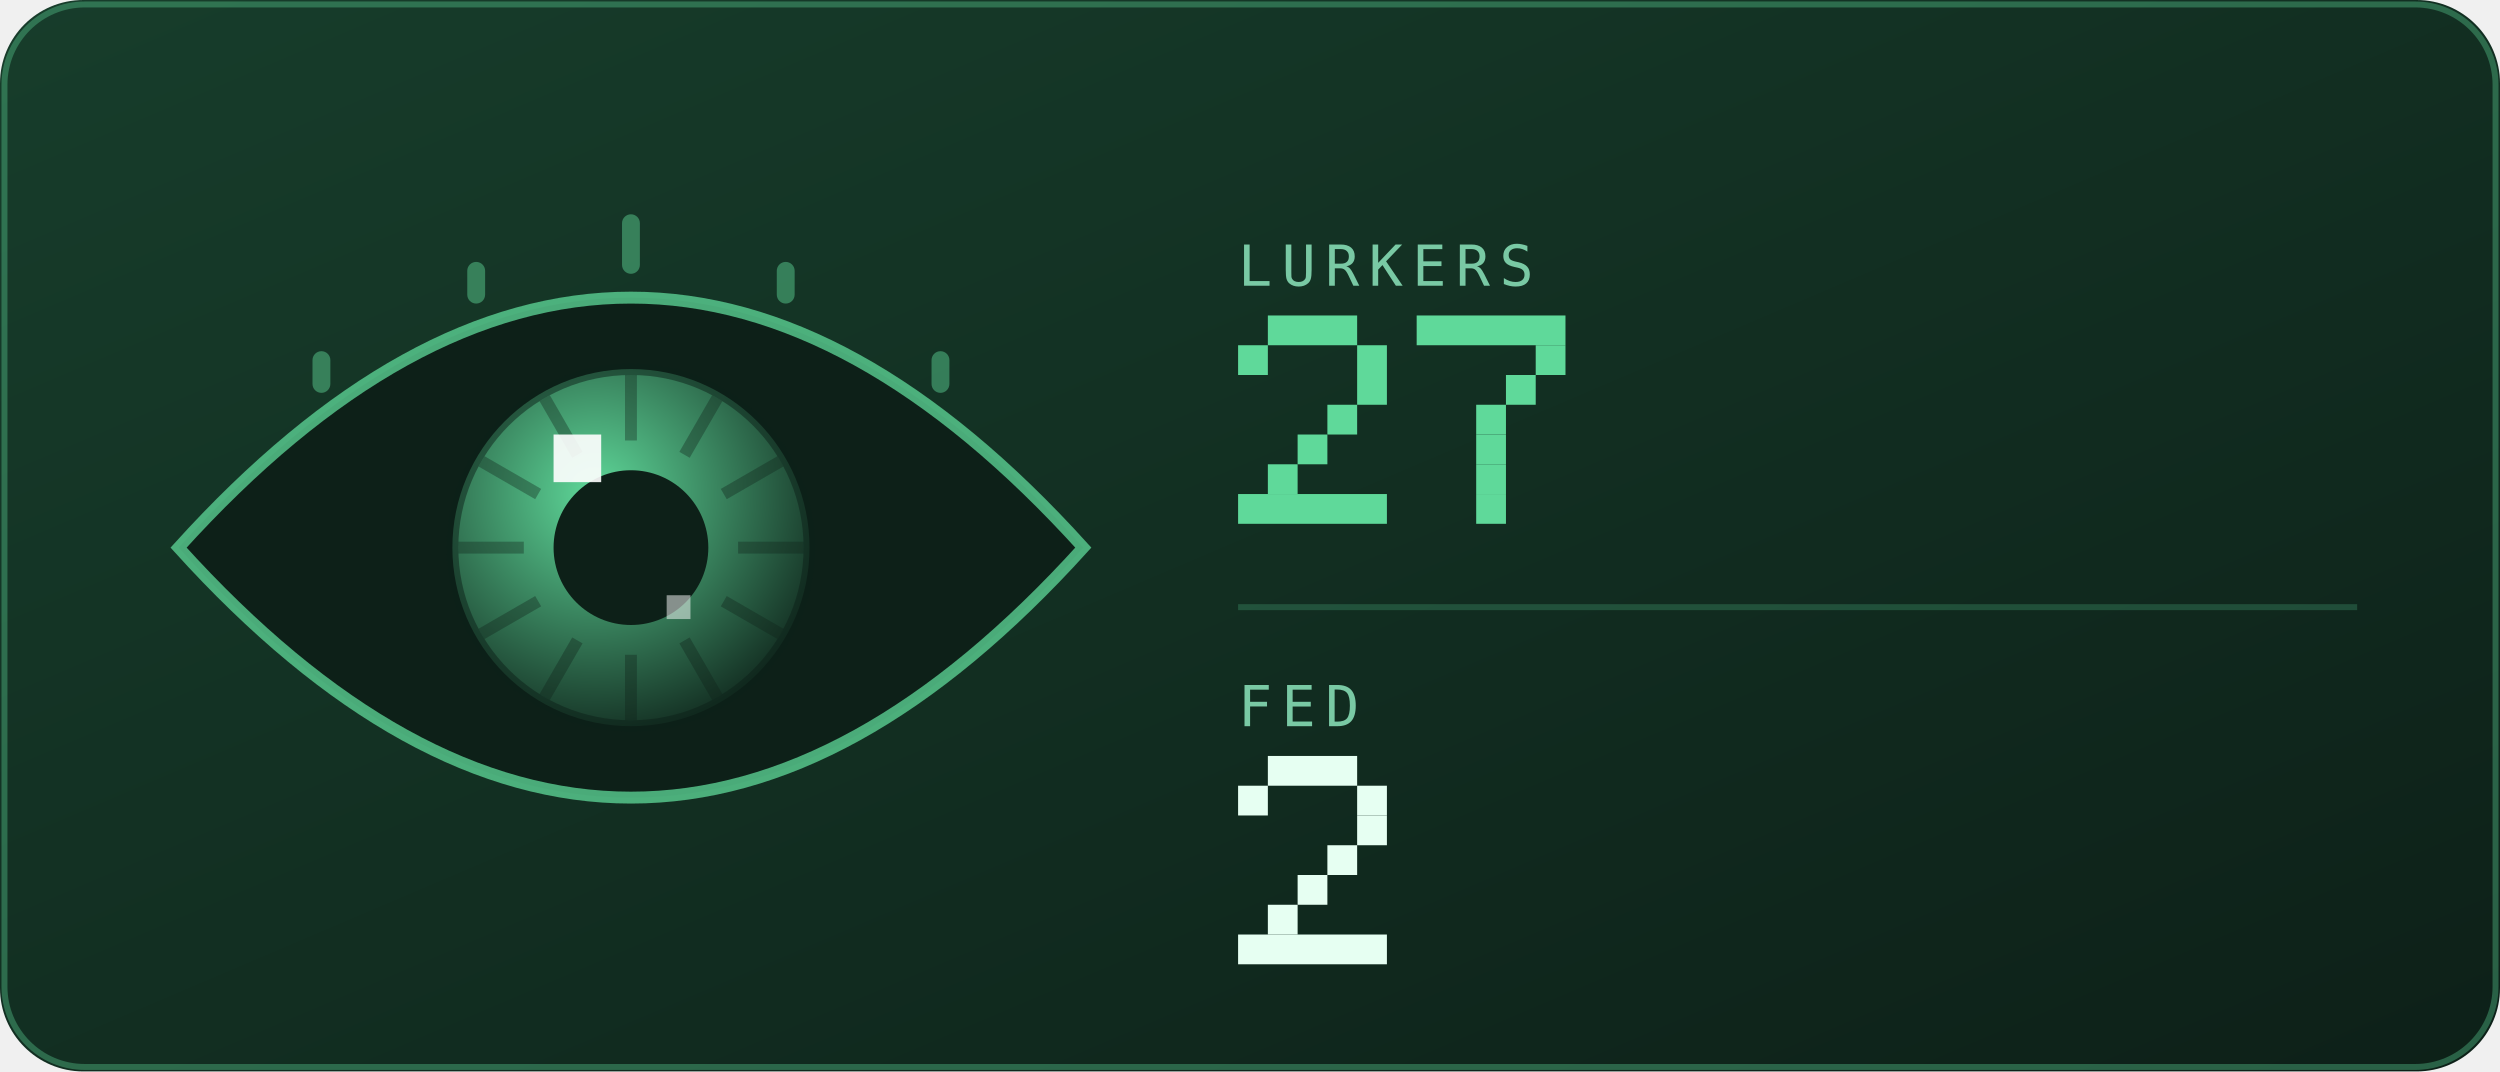
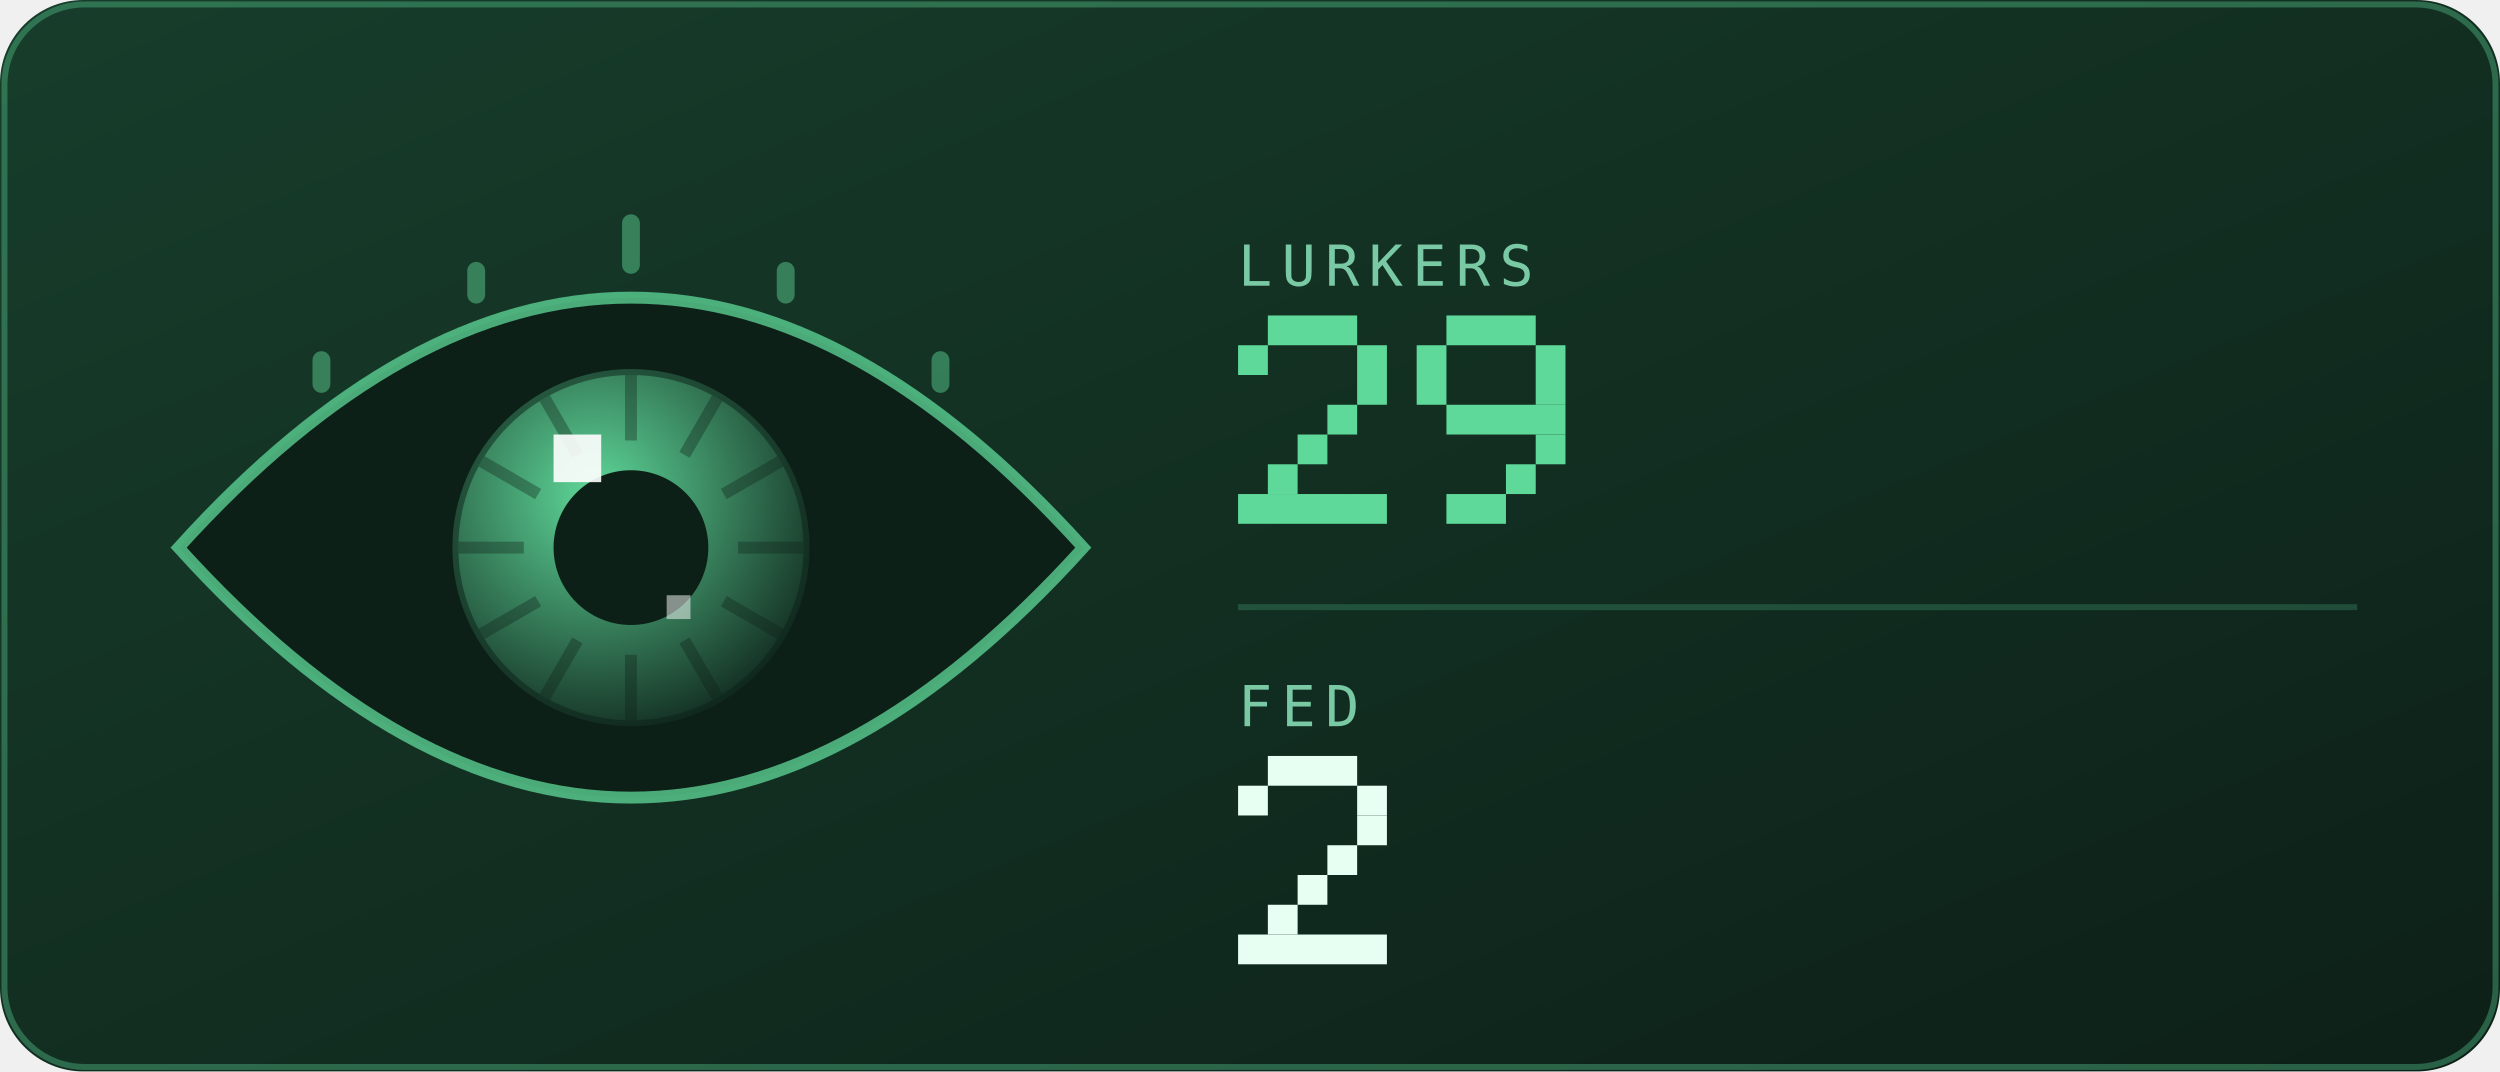
<svg xmlns="http://www.w3.org/2000/svg" viewBox="0 0 420 180" width="420" height="180" role="img" aria-labelledby="eyet eyed">
  <defs>
    <linearGradient id="eyebg" x1="0" y1="0" x2="1" y2="1">
      <stop offset="0" stop-color="#173d2b" />
      <stop offset="1" stop-color="#0d2018" />
    </linearGradient>
  </defs>
  <style>
    .mono{font-family:ui-monospace,SFMono-Regular,Menlo,Consolas,"DejaVu Sans Mono",monospace}
    .lbl{font-size:9.5px;letter-spacing:1.6px;fill:#79c9a4}
    .big{font-size:31px;font-weight:700;fill:#e6fff2}
    .med{font-size:15px;font-weight:700;fill:#e6fff2}
    .sm{font-size:11px;fill:#e6fff2}
    .dim{font-size:11px;fill:#79c9a4}
    
    .pulse{animation:pulse 3.4s ease-in-out infinite}
    @keyframes pulse{0%,100%{opacity:1}50%{opacity:.62}}
    
    .lidT{animation:lidT 6.4s ease-in-out infinite}
    .lidB{animation:lidB 6.4s ease-in-out infinite}
    @keyframes lidT{0%,88%{transform:translateY(0)}92%,94%{transform:translateY(104px)}97%,100%{transform:translateY(0)}}
    @keyframes lidB{0%,88%{transform:translateY(0)}92%,94%{transform:translateY(-104px)}97%,100%{transform:translateY(0)}}
</style>
  <rect width="420" height="180" rx="14" fill="url(#eyebg)" />
  <rect x="0.75" y="0.75" width="418.5" height="178.5" rx="13.5" fill="none" stroke="#5fd99a" stroke-opacity="0.35" />
  <defs>
    <radialGradient id="eyeIris" cx="0.4" cy="0.35" r="0.75">
      <stop offset="0" stop-color="#5fd99a" />
      <stop offset="1" stop-color="#0d2018" />
    </radialGradient>
    <clipPath id="eyeClip">
      <path d="M30 92Q106 8 182 92Q106 176 30 92Z" />
    </clipPath>
  </defs>
  <g clip-path="url(#eyeClip)">
    <rect x="30" y="46" width="152" height="92" fill="#0d2018" />
    <g>
      <animateTransform attributeName="transform" type="translate" values="-16 3; 14 -2; 6 4; -16 3" dur="9s" repeatCount="indefinite" calcMode="spline" keySplines="0.6 0 0.4 1;0.6 0 0.4 1;0.6 0 0.4 1" />
      <circle cx="106" cy="92" r="30" fill="url(#eyeIris)" />
      <rect x="105" y="63" width="2" height="11" fill="#0d2018" opacity="0.35" transform="rotate(0 106 92)" />
      <rect x="105" y="63" width="2" height="11" fill="#0d2018" opacity="0.35" transform="rotate(30 106 92)" />
      <rect x="105" y="63" width="2" height="11" fill="#0d2018" opacity="0.35" transform="rotate(60 106 92)" />
      <rect x="105" y="63" width="2" height="11" fill="#0d2018" opacity="0.35" transform="rotate(90 106 92)" />
      <rect x="105" y="63" width="2" height="11" fill="#0d2018" opacity="0.35" transform="rotate(120 106 92)" />
      <rect x="105" y="63" width="2" height="11" fill="#0d2018" opacity="0.35" transform="rotate(150 106 92)" />
      <rect x="105" y="63" width="2" height="11" fill="#0d2018" opacity="0.35" transform="rotate(180 106 92)" />
      <rect x="105" y="63" width="2" height="11" fill="#0d2018" opacity="0.35" transform="rotate(210 106 92)" />
      <rect x="105" y="63" width="2" height="11" fill="#0d2018" opacity="0.35" transform="rotate(240 106 92)" />
      <rect x="105" y="63" width="2" height="11" fill="#0d2018" opacity="0.35" transform="rotate(270 106 92)" />
      <rect x="105" y="63" width="2" height="11" fill="#0d2018" opacity="0.35" transform="rotate(300 106 92)" />
      <rect x="105" y="63" width="2" height="11" fill="#0d2018" opacity="0.35" transform="rotate(330 106 92)" />
      <circle cx="106" cy="92" r="30" fill="none" stroke="#0d2018" stroke-opacity="0.5" stroke-width="2" />
      <circle cx="106" cy="92" r="13" fill="#0d2018" />
      <rect x="93" y="73" width="8" height="8" fill="#ffffff" opacity="0.9" />
      <rect x="112" y="100" width="4" height="4" fill="#ffffff" opacity="0.5" />
    </g>
    <rect class="lidT" x="22" y="-116" width="168" height="104" fill="#173d2b" />
    <rect class="lidB" x="22" y="196" width="168" height="104" fill="#173d2b" />
  </g>
  <path d="M30 92Q106 8 182 92Q106 176 30 92Z" fill="none" stroke="#5fd99a" stroke-opacity="0.75" stroke-width="2" />
  <rect x="52.5" y="59" width="3" height="7" rx="1.5" fill="#5fd99a" opacity="0.45" />
  <rect x="78.5" y="44" width="3" height="7" rx="1.5" fill="#5fd99a" opacity="0.45" />
  <rect x="104.5" y="36" width="3" height="10" rx="1.5" fill="#5fd99a" opacity="0.45" />
  <rect x="130.5" y="44" width="3" height="7" rx="1.5" fill="#5fd99a" opacity="0.45" />
  <rect x="156.5" y="59" width="3" height="7" rx="1.5" fill="#5fd99a" opacity="0.45" />
  <text class="mono lbl" x="208" y="48">LURKERS</text>
  <g class="pulse">
    <rect x="213" y="53" width="15" height="5" fill="#5fd99a" />
    <rect x="208" y="58" width="5" height="5" fill="#5fd99a" />
    <rect x="228" y="58" width="5" height="5" fill="#5fd99a" />
    <rect x="228" y="63" width="5" height="5" fill="#5fd99a" />
    <rect x="223" y="68" width="5" height="5" fill="#5fd99a" />
    <rect x="218" y="73" width="5" height="5" fill="#5fd99a" />
    <rect x="213" y="78" width="5" height="5" fill="#5fd99a" />
    <rect x="208" y="83" width="25" height="5" fill="#5fd99a" />
-     <rect x="238" y="53" width="25" height="5" fill="#5fd99a" />
+     <rect x="243" y="53" width="15" height="5" fill="#5fd99a" />
+     <rect x="238" y="58" width="5" height="5" fill="#5fd99a" />
    <rect x="258" y="58" width="5" height="5" fill="#5fd99a" />
-     <rect x="253" y="63" width="5" height="5" fill="#5fd99a" />
-     <rect x="248" y="68" width="5" height="5" fill="#5fd99a" />
-     <rect x="248" y="73" width="5" height="5" fill="#5fd99a" />
-     <rect x="248" y="78" width="5" height="5" fill="#5fd99a" />
-     <rect x="248" y="83" width="5" height="5" fill="#5fd99a" />
+     <rect x="238" y="63" width="5" height="5" fill="#5fd99a" />
+     <rect x="258" y="63" width="5" height="5" fill="#5fd99a" />
+     <rect x="243" y="68" width="20" height="5" fill="#5fd99a" />
+     <rect x="258" y="73" width="5" height="5" fill="#5fd99a" />
+     <rect x="253" y="78" width="5" height="5" fill="#5fd99a" />
+     <rect x="243" y="83" width="10" height="5" fill="#5fd99a" />
  </g>
  <line x1="208" y1="102" x2="396" y2="102" stroke="#5fd99a" stroke-opacity="0.22" />
  <text class="mono lbl" x="208" y="122">FED</text>
  <rect x="213" y="127" width="15" height="5" fill="#e6fff2" />
  <rect x="208" y="132" width="5" height="5" fill="#e6fff2" />
  <rect x="228" y="132" width="5" height="5" fill="#e6fff2" />
  <rect x="228" y="137" width="5" height="5" fill="#e6fff2" />
  <rect x="223" y="142" width="5" height="5" fill="#e6fff2" />
  <rect x="218" y="147" width="5" height="5" fill="#e6fff2" />
  <rect x="213" y="152" width="5" height="5" fill="#e6fff2" />
  <rect x="208" y="157" width="25" height="5" fill="#e6fff2" />
</svg>
